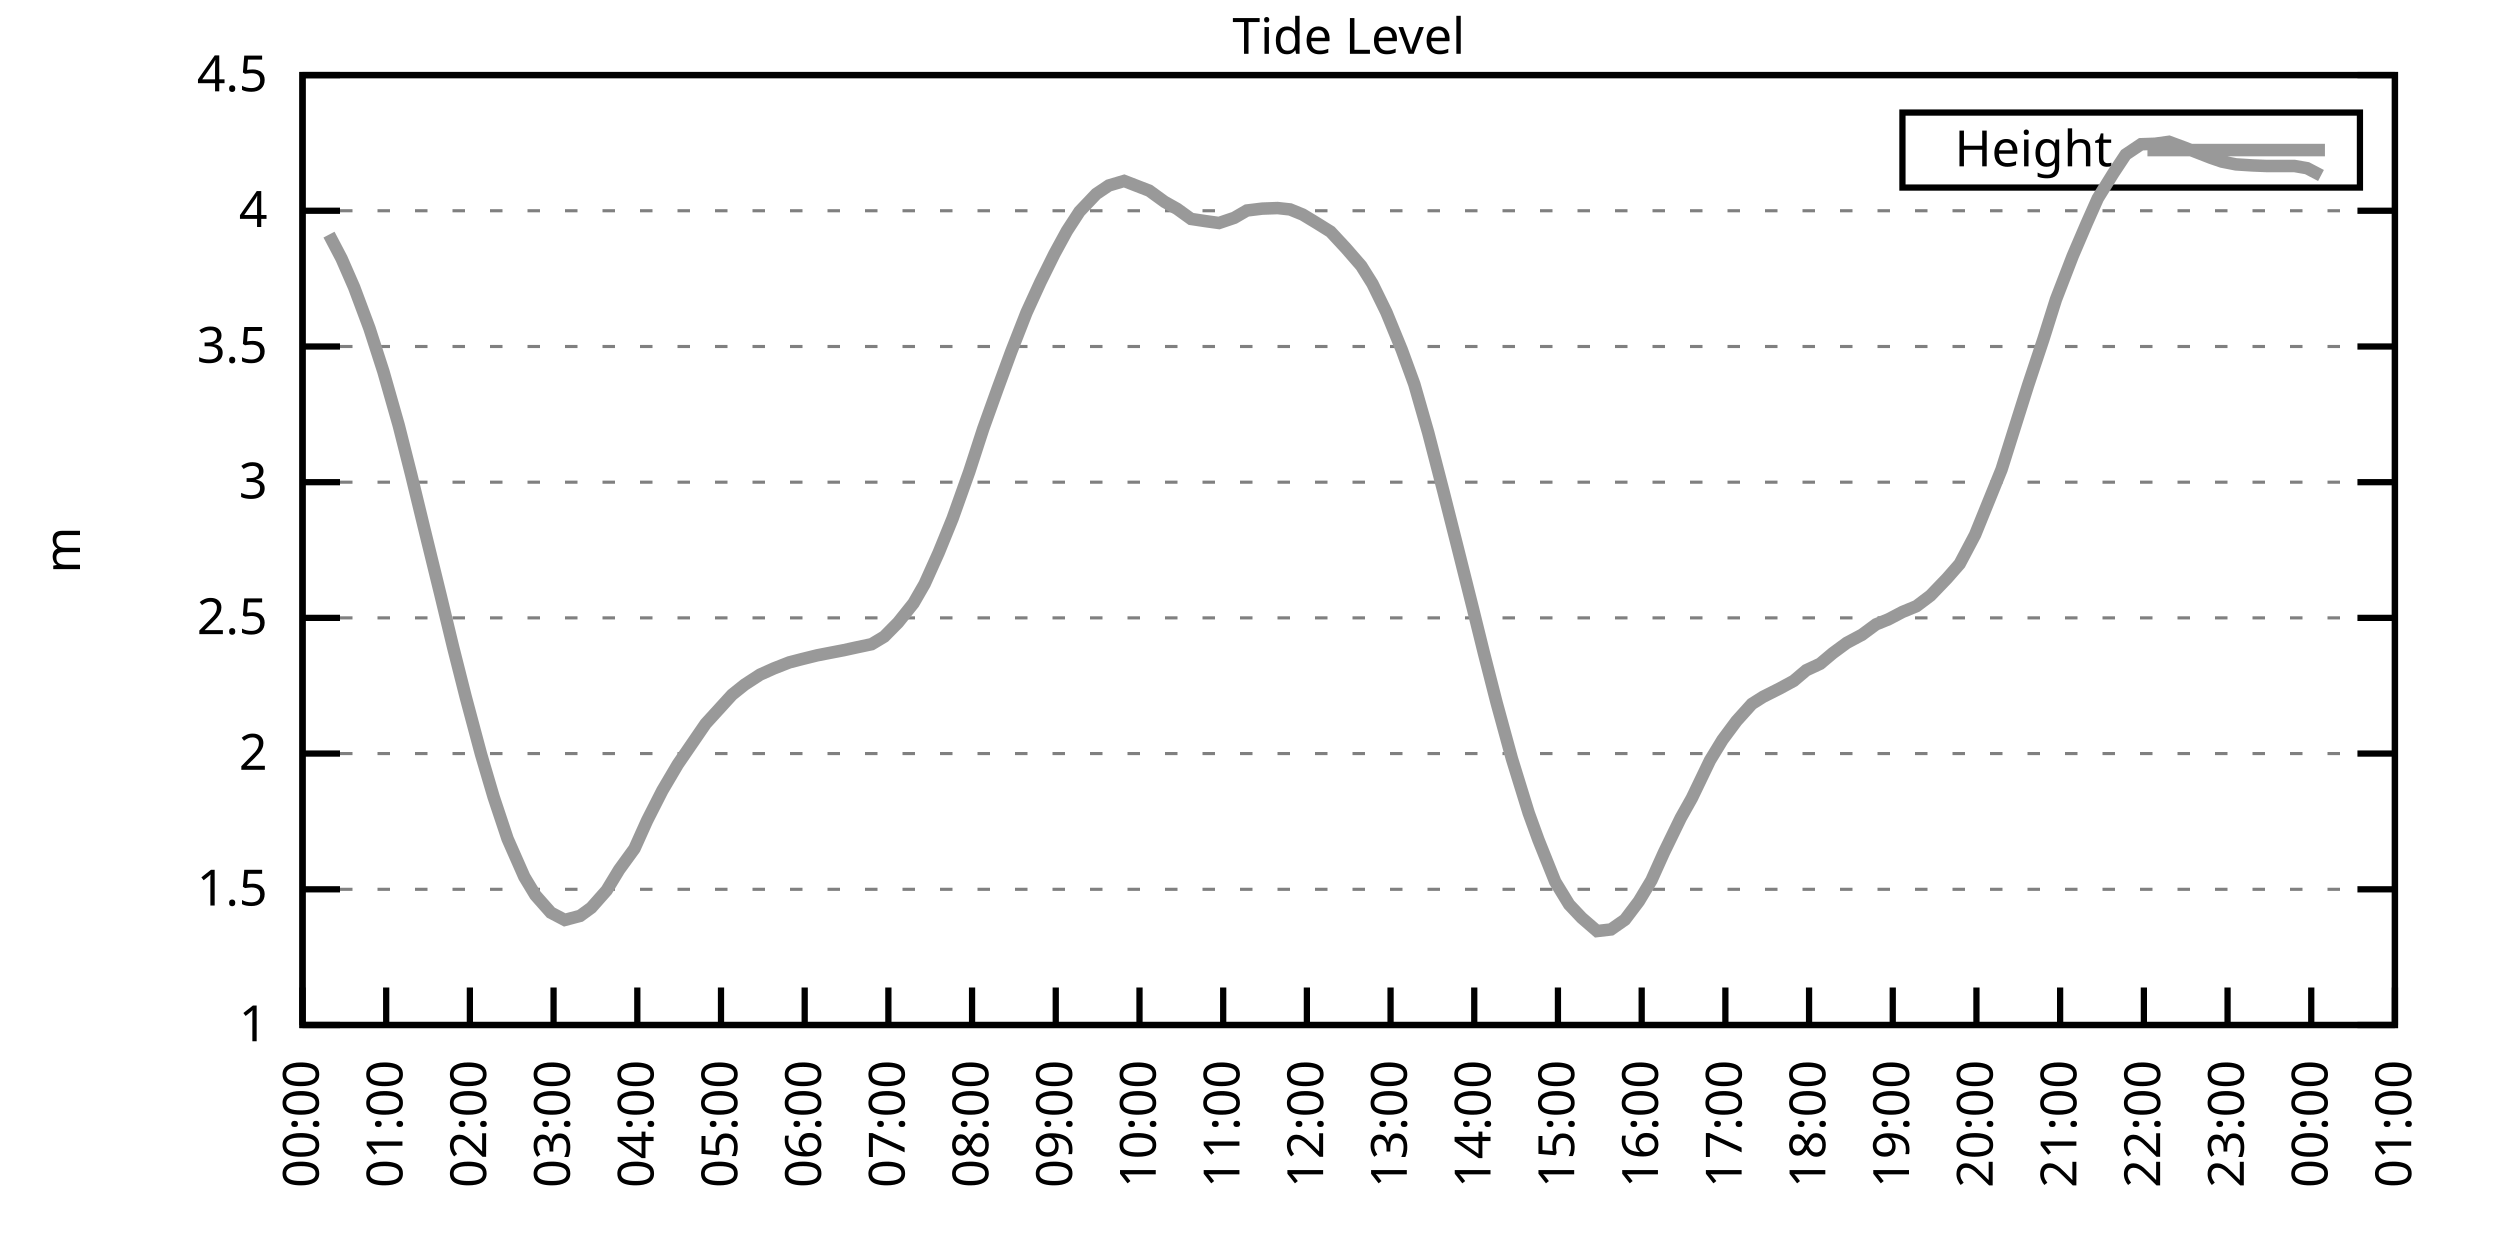
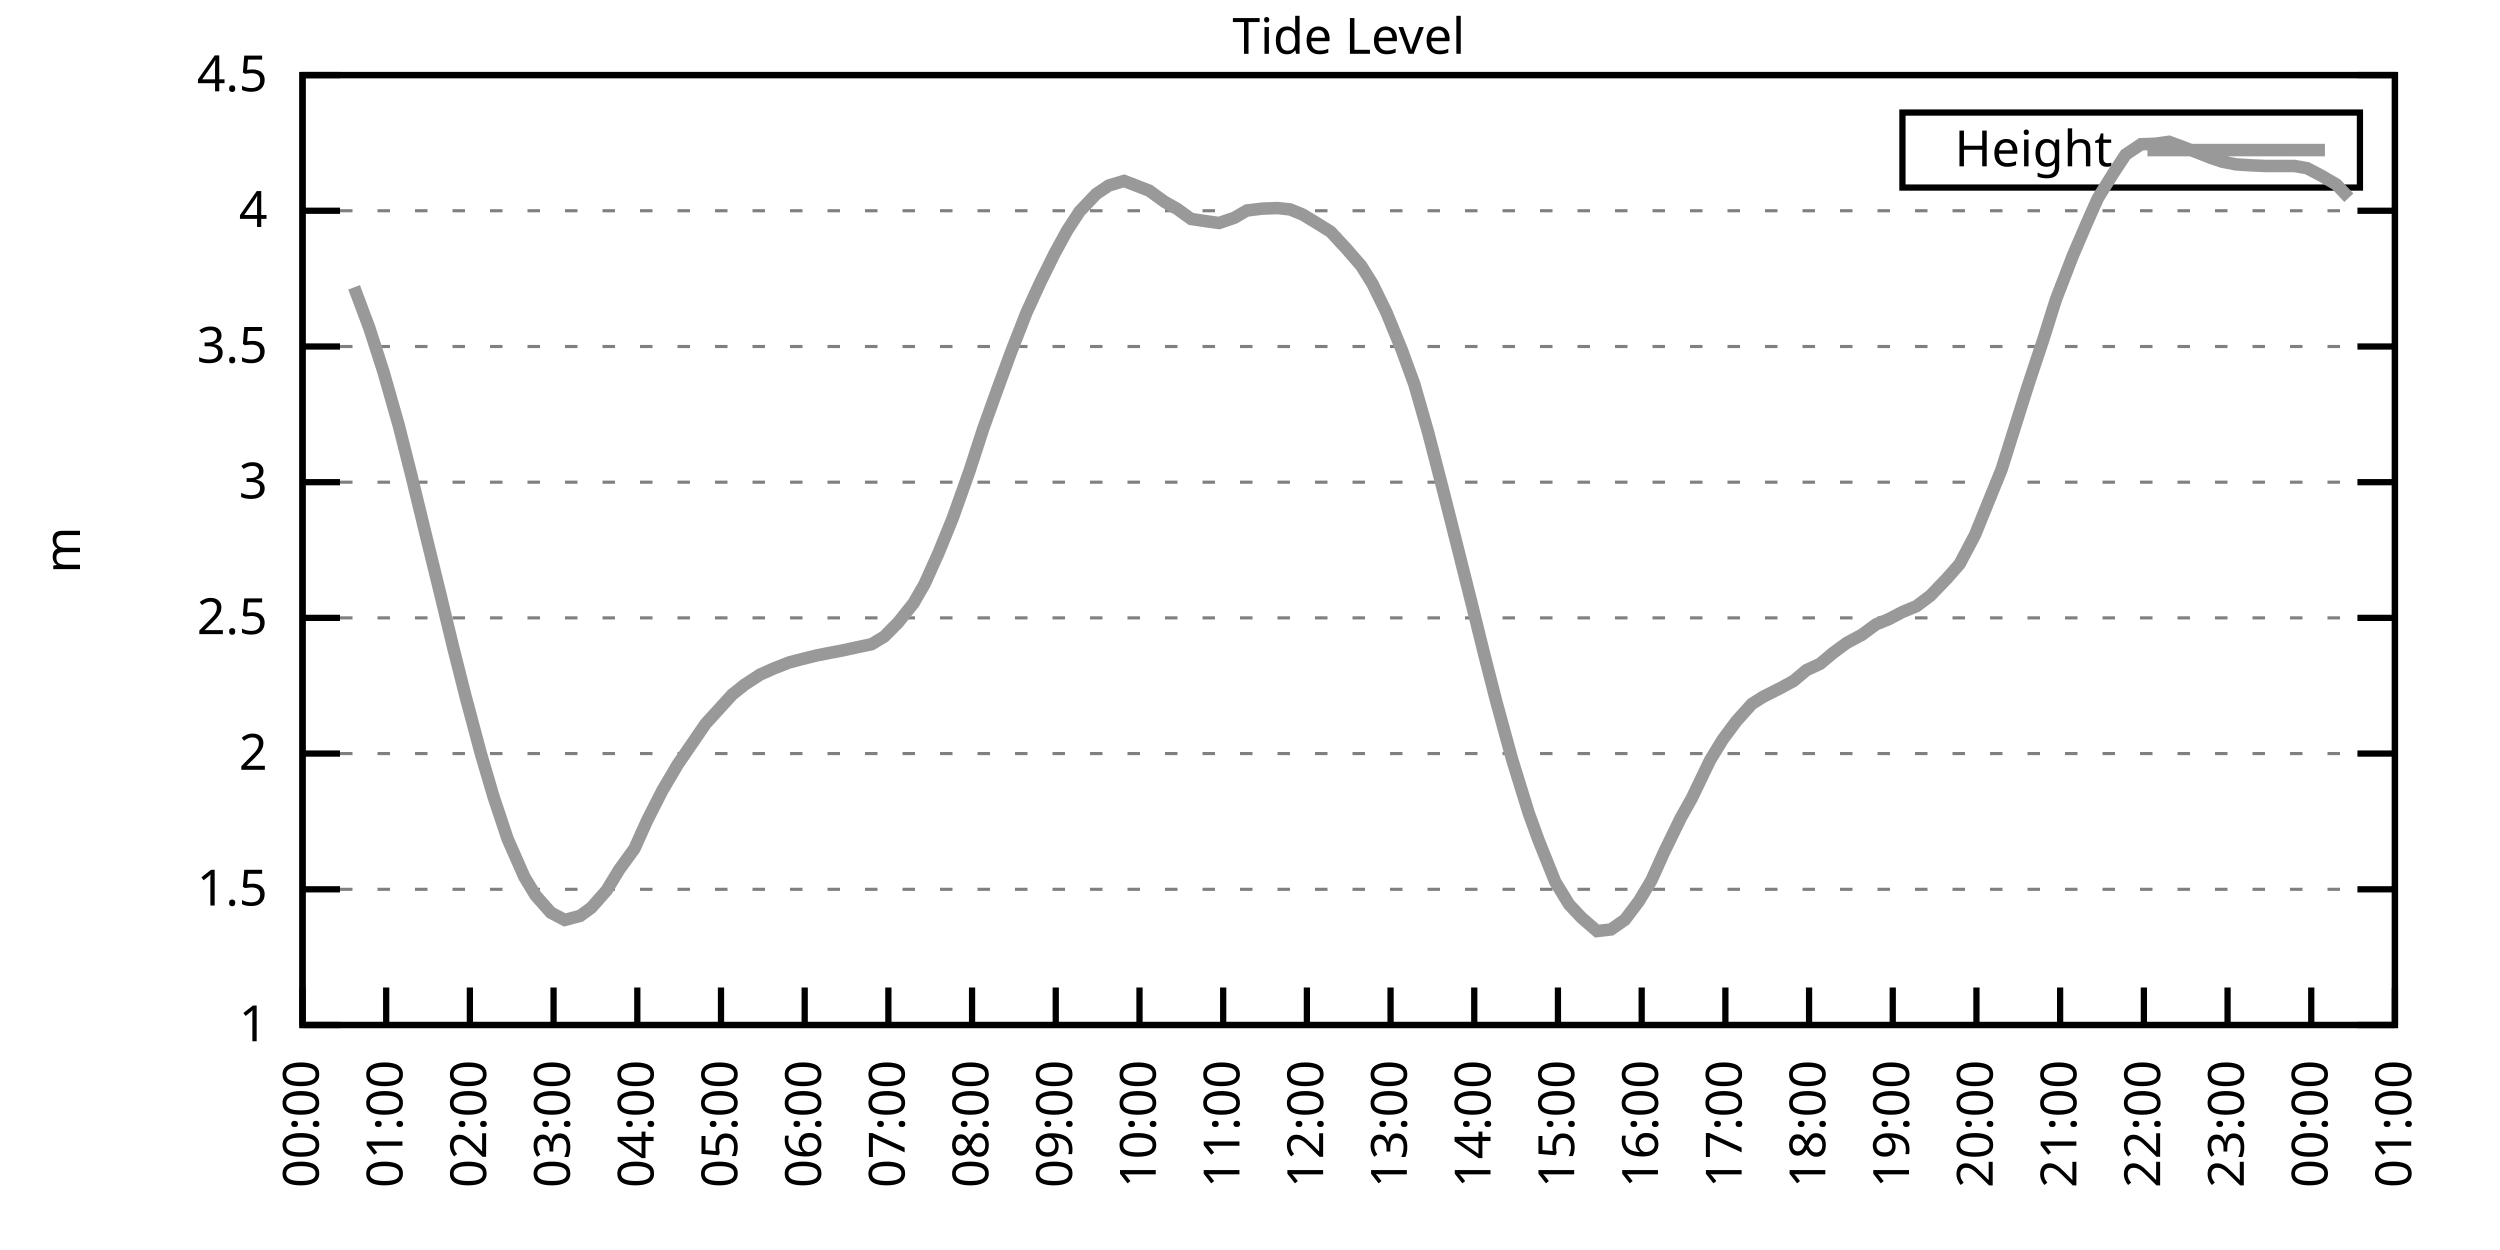
<svg xmlns="http://www.w3.org/2000/svg" xmlns:xlink="http://www.w3.org/1999/xlink" width="400" height="200" viewBox="0 0 400 200">
  <g id="gnuplot_canvas">
    <rect x="0" y="0" width="400" height="200" fill="none" />
    <defs>
      <circle id="gpDot" r="0.5" stroke-width="0.5" stroke="currentColor" />
      <path id="gpPt0" stroke-width="0.333" stroke="currentColor" d="M-1,0 h2 M0,-1 v2" />
      <path id="gpPt1" stroke-width="0.333" stroke="currentColor" d="M-1,-1 L1,1 M1,-1 L-1,1" />
      <path id="gpPt2" stroke-width="0.333" stroke="currentColor" d="M-1,0 L1,0 M0,-1 L0,1 M-1,-1 L1,1 M-1,1 L1,-1" />
      <rect id="gpPt3" stroke-width="0.333" stroke="currentColor" x="-1" y="-1" width="2" height="2" />
      <rect id="gpPt4" stroke-width="0.333" stroke="currentColor" fill="currentColor" x="-1" y="-1" width="2" height="2" />
      <circle id="gpPt5" stroke-width="0.333" stroke="currentColor" cx="0" cy="0" r="1" />
      <use xlink:href="#gpPt5" id="gpPt6" fill="currentColor" stroke="none" />
      <path id="gpPt7" stroke-width="0.333" stroke="currentColor" d="M0,-1.33 L-1.33,0.67 L1.33,0.67 z" />
      <use xlink:href="#gpPt7" id="gpPt8" fill="currentColor" stroke="none" />
      <use xlink:href="#gpPt7" id="gpPt9" stroke="currentColor" transform="rotate(180)" />
      <use xlink:href="#gpPt9" id="gpPt10" fill="currentColor" stroke="none" />
      <use xlink:href="#gpPt3" id="gpPt11" stroke="currentColor" transform="rotate(45)" />
      <use xlink:href="#gpPt11" id="gpPt12" fill="currentColor" stroke="none" />
      <path id="gpPt13" stroke-width="0.333" stroke="currentColor" d="M0,1.330 L1.265,0.411 L0.782,-1.067 L-0.782,-1.076 L-1.265,0.411 z" />
      <use xlink:href="#gpPt13" id="gpPt14" fill="currentColor" stroke="none" />
      <filter id="textbox" filterUnits="objectBoundingBox" x="0" y="0" height="1" width="1">
        <feFlood flood-color="white" flood-opacity="1" result="bgnd" />
        <feComposite in="SourceGraphic" in2="bgnd" operator="atop" />
      </filter>
      <filter id="greybox" filterUnits="objectBoundingBox" x="0" y="0" height="1" width="1">
        <feFlood flood-color="lightgrey" flood-opacity="1" result="grey" />
        <feComposite in="SourceGraphic" in2="grey" operator="atop" />
      </filter>
    </defs>
    <g fill="none" color="white" stroke="currentColor" stroke-width="1.00" stroke-linecap="butt" stroke-linejoin="miter">
</g>
    <g fill="none" color="black" stroke="currentColor" stroke-width="1.00" stroke-linecap="butt" stroke-linejoin="miter">
      <g stroke="none" shape-rendering="crispEdges">
        <polygon fill="rgb(255, 255, 255)" points="48.40,164.00 383.18,164.00 383.18,12.02 48.40,12.02 " />
      </g>
    </g>
    <g fill="none" color="black" stroke="currentColor" stroke-width="1.00" stroke-linecap="butt" stroke-linejoin="miter">
</g>
    <g fill="none" color="black" stroke="black" stroke-width="0.50" stroke-linecap="butt" stroke-linejoin="miter">
</g>
    <g fill="none" color="gray" stroke="currentColor" stroke-width="0.50" stroke-linecap="butt" stroke-linejoin="miter">
      <path stroke="gray" stroke-dasharray="2,4" class="gridline" d="M48.40,164.00 L383.19,164.00  " />
    </g>
    <g fill="none" color="gray" stroke="gray" stroke-width="1.00" stroke-linecap="butt" stroke-linejoin="miter">
</g>
    <g fill="none" color="black" stroke="currentColor" stroke-width="1.00" stroke-linecap="butt" stroke-linejoin="miter">
      <path stroke="black" d="M48.40,164.00 L54.40,164.00 M383.19,164.00 L377.19,164.00  " />
      <g transform="translate(42.80,166.60)" stroke="none" fill="black" font-family="Sans" font-size="8.00" text-anchor="end">
        <text>
          <tspan font-family="Sans"> 1</tspan>
        </text>
      </g>
    </g>
    <g fill="none" color="black" stroke="currentColor" stroke-width="1.00" stroke-linecap="butt" stroke-linejoin="miter">
</g>
    <g fill="none" color="black" stroke="black" stroke-width="0.50" stroke-linecap="butt" stroke-linejoin="miter">
</g>
    <g fill="none" color="gray" stroke="currentColor" stroke-width="0.50" stroke-linecap="butt" stroke-linejoin="miter">
      <path stroke="gray" stroke-dasharray="2,4" class="gridline" d="M48.40,142.29 L383.19,142.29  " />
    </g>
    <g fill="none" color="gray" stroke="gray" stroke-width="1.00" stroke-linecap="butt" stroke-linejoin="miter">
</g>
    <g fill="none" color="black" stroke="currentColor" stroke-width="1.00" stroke-linecap="butt" stroke-linejoin="miter">
      <path stroke="black" d="M48.40,142.29 L54.40,142.29 M383.19,142.29 L377.19,142.29  " />
      <g transform="translate(42.80,144.89)" stroke="none" fill="black" font-family="Sans" font-size="8.00" text-anchor="end">
        <text>
          <tspan font-family="Sans"> 1.5</tspan>
        </text>
      </g>
    </g>
    <g fill="none" color="black" stroke="currentColor" stroke-width="1.00" stroke-linecap="butt" stroke-linejoin="miter">
</g>
    <g fill="none" color="black" stroke="black" stroke-width="0.50" stroke-linecap="butt" stroke-linejoin="miter">
</g>
    <g fill="none" color="gray" stroke="currentColor" stroke-width="0.50" stroke-linecap="butt" stroke-linejoin="miter">
      <path stroke="gray" stroke-dasharray="2,4" class="gridline" d="M48.40,120.57 L383.19,120.57  " />
    </g>
    <g fill="none" color="gray" stroke="gray" stroke-width="1.00" stroke-linecap="butt" stroke-linejoin="miter">
</g>
    <g fill="none" color="black" stroke="currentColor" stroke-width="1.00" stroke-linecap="butt" stroke-linejoin="miter">
      <path stroke="black" d="M48.40,120.57 L54.40,120.57 M383.19,120.57 L377.19,120.57  " />
      <g transform="translate(42.80,123.17)" stroke="none" fill="black" font-family="Sans" font-size="8.00" text-anchor="end">
        <text>
          <tspan font-family="Sans"> 2</tspan>
        </text>
      </g>
    </g>
    <g fill="none" color="black" stroke="currentColor" stroke-width="1.00" stroke-linecap="butt" stroke-linejoin="miter">
</g>
    <g fill="none" color="black" stroke="black" stroke-width="0.50" stroke-linecap="butt" stroke-linejoin="miter">
</g>
    <g fill="none" color="gray" stroke="currentColor" stroke-width="0.50" stroke-linecap="butt" stroke-linejoin="miter">
      <path stroke="gray" stroke-dasharray="2,4" class="gridline" d="M48.40,98.86 L383.19,98.86  " />
    </g>
    <g fill="none" color="gray" stroke="gray" stroke-width="1.00" stroke-linecap="butt" stroke-linejoin="miter">
</g>
    <g fill="none" color="black" stroke="currentColor" stroke-width="1.00" stroke-linecap="butt" stroke-linejoin="miter">
      <path stroke="black" d="M48.40,98.86 L54.40,98.86 M383.19,98.86 L377.19,98.86  " />
      <g transform="translate(42.80,101.46)" stroke="none" fill="black" font-family="Sans" font-size="8.00" text-anchor="end">
        <text>
          <tspan font-family="Sans"> 2.5</tspan>
        </text>
      </g>
    </g>
    <g fill="none" color="black" stroke="currentColor" stroke-width="1.00" stroke-linecap="butt" stroke-linejoin="miter">
</g>
    <g fill="none" color="black" stroke="black" stroke-width="0.50" stroke-linecap="butt" stroke-linejoin="miter">
</g>
    <g fill="none" color="gray" stroke="currentColor" stroke-width="0.50" stroke-linecap="butt" stroke-linejoin="miter">
      <path stroke="gray" stroke-dasharray="2,4" class="gridline" d="M48.40,77.15 L383.19,77.15  " />
    </g>
    <g fill="none" color="gray" stroke="gray" stroke-width="1.00" stroke-linecap="butt" stroke-linejoin="miter">
</g>
    <g fill="none" color="black" stroke="currentColor" stroke-width="1.00" stroke-linecap="butt" stroke-linejoin="miter">
      <path stroke="black" d="M48.40,77.15 L54.40,77.15 M383.19,77.15 L377.19,77.15  " />
      <g transform="translate(42.80,79.75)" stroke="none" fill="black" font-family="Sans" font-size="8.00" text-anchor="end">
        <text>
          <tspan font-family="Sans"> 3</tspan>
        </text>
      </g>
    </g>
    <g fill="none" color="black" stroke="currentColor" stroke-width="1.00" stroke-linecap="butt" stroke-linejoin="miter">
</g>
    <g fill="none" color="black" stroke="black" stroke-width="0.50" stroke-linecap="butt" stroke-linejoin="miter">
</g>
    <g fill="none" color="gray" stroke="currentColor" stroke-width="0.50" stroke-linecap="butt" stroke-linejoin="miter">
      <path stroke="gray" stroke-dasharray="2,4" class="gridline" d="M48.40,55.44 L383.19,55.44  " />
    </g>
    <g fill="none" color="gray" stroke="gray" stroke-width="1.00" stroke-linecap="butt" stroke-linejoin="miter">
</g>
    <g fill="none" color="black" stroke="currentColor" stroke-width="1.00" stroke-linecap="butt" stroke-linejoin="miter">
      <path stroke="black" d="M48.40,55.44 L54.40,55.44 M383.19,55.44 L377.19,55.44  " />
      <g transform="translate(42.80,58.04)" stroke="none" fill="black" font-family="Sans" font-size="8.00" text-anchor="end">
        <text>
          <tspan font-family="Sans"> 3.5</tspan>
        </text>
      </g>
    </g>
    <g fill="none" color="black" stroke="currentColor" stroke-width="1.00" stroke-linecap="butt" stroke-linejoin="miter">
</g>
    <g fill="none" color="black" stroke="black" stroke-width="0.50" stroke-linecap="butt" stroke-linejoin="miter">
</g>
    <g fill="none" color="gray" stroke="currentColor" stroke-width="0.50" stroke-linecap="butt" stroke-linejoin="miter">
      <path stroke="gray" stroke-dasharray="2,4" class="gridline" d="M48.40,33.72 L383.19,33.72  " />
    </g>
    <g fill="none" color="gray" stroke="gray" stroke-width="1.00" stroke-linecap="butt" stroke-linejoin="miter">
</g>
    <g fill="none" color="black" stroke="currentColor" stroke-width="1.00" stroke-linecap="butt" stroke-linejoin="miter">
      <path stroke="black" d="M48.40,33.72 L54.40,33.72 M383.19,33.72 L377.19,33.72  " />
      <g transform="translate(42.80,36.32)" stroke="none" fill="black" font-family="Sans" font-size="8.00" text-anchor="end">
        <text>
          <tspan font-family="Sans"> 4</tspan>
        </text>
      </g>
    </g>
    <g fill="none" color="black" stroke="currentColor" stroke-width="1.00" stroke-linecap="butt" stroke-linejoin="miter">
</g>
    <g fill="none" color="black" stroke="black" stroke-width="0.50" stroke-linecap="butt" stroke-linejoin="miter">
</g>
    <g fill="none" color="gray" stroke="currentColor" stroke-width="0.50" stroke-linecap="butt" stroke-linejoin="miter">
      <path stroke="gray" stroke-dasharray="2,4" class="gridline" d="M48.40,12.01 L383.19,12.01  " />
    </g>
    <g fill="none" color="gray" stroke="gray" stroke-width="1.00" stroke-linecap="butt" stroke-linejoin="miter">
</g>
    <g fill="none" color="black" stroke="currentColor" stroke-width="1.00" stroke-linecap="butt" stroke-linejoin="miter">
      <path stroke="black" d="M48.40,12.01 L54.40,12.01 M383.19,12.01 L377.19,12.01  " />
      <g transform="translate(42.80,14.61)" stroke="none" fill="black" font-family="Sans" font-size="8.00" text-anchor="end">
        <text>
          <tspan font-family="Sans"> 4.5</tspan>
        </text>
      </g>
    </g>
    <g fill="none" color="black" stroke="currentColor" stroke-width="1.00" stroke-linecap="butt" stroke-linejoin="miter">
      <path stroke="black" d="M48.40,164.00 L48.40,158.00  " />
      <g transform="translate(51.00,169.60) rotate(270.00)" stroke="none" fill="black" font-family="Sans" font-size="8.00" text-anchor="end">
        <text>
          <tspan font-family="Sans">00:00</tspan>
        </text>
      </g>
    </g>
    <g fill="none" color="black" stroke="currentColor" stroke-width="1.00" stroke-linecap="butt" stroke-linejoin="miter">
      <path stroke="black" d="M61.79,164.00 L61.79,158.00  " />
      <g transform="translate(64.39,169.60) rotate(270.00)" stroke="none" fill="black" font-family="Sans" font-size="8.00" text-anchor="end">
        <text>
          <tspan font-family="Sans">01:00</tspan>
        </text>
      </g>
    </g>
    <g fill="none" color="black" stroke="currentColor" stroke-width="1.00" stroke-linecap="butt" stroke-linejoin="miter">
      <path stroke="black" d="M75.18,164.00 L75.18,158.00  " />
      <g transform="translate(77.78,169.60) rotate(270.00)" stroke="none" fill="black" font-family="Sans" font-size="8.00" text-anchor="end">
        <text>
          <tspan font-family="Sans">02:00</tspan>
        </text>
      </g>
    </g>
    <g fill="none" color="black" stroke="currentColor" stroke-width="1.00" stroke-linecap="butt" stroke-linejoin="miter">
      <path stroke="black" d="M88.57,164.00 L88.57,158.00  " />
      <g transform="translate(91.17,169.60) rotate(270.00)" stroke="none" fill="black" font-family="Sans" font-size="8.00" text-anchor="end">
        <text>
          <tspan font-family="Sans">03:00</tspan>
        </text>
      </g>
    </g>
    <g fill="none" color="black" stroke="currentColor" stroke-width="1.00" stroke-linecap="butt" stroke-linejoin="miter">
      <path stroke="black" d="M101.97,164.00 L101.97,158.00  " />
      <g transform="translate(104.57,169.60) rotate(270.00)" stroke="none" fill="black" font-family="Sans" font-size="8.00" text-anchor="end">
        <text>
          <tspan font-family="Sans">04:00</tspan>
        </text>
      </g>
    </g>
    <g fill="none" color="black" stroke="currentColor" stroke-width="1.00" stroke-linecap="butt" stroke-linejoin="miter">
      <path stroke="black" d="M115.36,164.00 L115.36,158.00  " />
      <g transform="translate(117.96,169.60) rotate(270.00)" stroke="none" fill="black" font-family="Sans" font-size="8.00" text-anchor="end">
        <text>
          <tspan font-family="Sans">05:00</tspan>
        </text>
      </g>
    </g>
    <g fill="none" color="black" stroke="currentColor" stroke-width="1.00" stroke-linecap="butt" stroke-linejoin="miter">
      <path stroke="black" d="M128.75,164.00 L128.75,158.00  " />
      <g transform="translate(131.35,169.60) rotate(270.00)" stroke="none" fill="black" font-family="Sans" font-size="8.00" text-anchor="end">
        <text>
          <tspan font-family="Sans">06:00</tspan>
        </text>
      </g>
    </g>
    <g fill="none" color="black" stroke="currentColor" stroke-width="1.00" stroke-linecap="butt" stroke-linejoin="miter">
      <path stroke="black" d="M142.14,164.00 L142.14,158.00  " />
      <g transform="translate(144.74,169.60) rotate(270.00)" stroke="none" fill="black" font-family="Sans" font-size="8.00" text-anchor="end">
        <text>
          <tspan font-family="Sans">07:00</tspan>
        </text>
      </g>
    </g>
    <g fill="none" color="black" stroke="currentColor" stroke-width="1.00" stroke-linecap="butt" stroke-linejoin="miter">
      <path stroke="black" d="M155.53,164.00 L155.53,158.00  " />
      <g transform="translate(158.13,169.60) rotate(270.00)" stroke="none" fill="black" font-family="Sans" font-size="8.00" text-anchor="end">
        <text>
          <tspan font-family="Sans">08:00</tspan>
        </text>
      </g>
    </g>
    <g fill="none" color="black" stroke="currentColor" stroke-width="1.00" stroke-linecap="butt" stroke-linejoin="miter">
      <path stroke="black" d="M168.92,164.00 L168.92,158.00  " />
      <g transform="translate(171.52,169.60) rotate(270.00)" stroke="none" fill="black" font-family="Sans" font-size="8.00" text-anchor="end">
        <text>
          <tspan font-family="Sans">09:00</tspan>
        </text>
      </g>
    </g>
    <g fill="none" color="black" stroke="currentColor" stroke-width="1.00" stroke-linecap="butt" stroke-linejoin="miter">
      <path stroke="black" d="M182.32,164.00 L182.32,158.00  " />
      <g transform="translate(184.92,169.60) rotate(270.00)" stroke="none" fill="black" font-family="Sans" font-size="8.00" text-anchor="end">
        <text>
          <tspan font-family="Sans">10:00</tspan>
        </text>
      </g>
    </g>
    <g fill="none" color="black" stroke="currentColor" stroke-width="1.00" stroke-linecap="butt" stroke-linejoin="miter">
      <path stroke="black" d="M195.71,164.00 L195.71,158.00  " />
      <g transform="translate(198.31,169.60) rotate(270.00)" stroke="none" fill="black" font-family="Sans" font-size="8.00" text-anchor="end">
        <text>
          <tspan font-family="Sans">11:00</tspan>
        </text>
      </g>
    </g>
    <g fill="none" color="black" stroke="currentColor" stroke-width="1.00" stroke-linecap="butt" stroke-linejoin="miter">
      <path stroke="black" d="M209.10,164.00 L209.10,158.00  " />
      <g transform="translate(211.70,169.60) rotate(270.00)" stroke="none" fill="black" font-family="Sans" font-size="8.00" text-anchor="end">
        <text>
          <tspan font-family="Sans">12:00</tspan>
        </text>
      </g>
    </g>
    <g fill="none" color="black" stroke="currentColor" stroke-width="1.00" stroke-linecap="butt" stroke-linejoin="miter">
      <path stroke="black" d="M222.49,164.00 L222.49,158.00  " />
      <g transform="translate(225.09,169.60) rotate(270.00)" stroke="none" fill="black" font-family="Sans" font-size="8.00" text-anchor="end">
        <text>
          <tspan font-family="Sans">13:00</tspan>
        </text>
      </g>
    </g>
    <g fill="none" color="black" stroke="currentColor" stroke-width="1.00" stroke-linecap="butt" stroke-linejoin="miter">
      <path stroke="black" d="M235.88,164.00 L235.88,158.00  " />
      <g transform="translate(238.48,169.60) rotate(270.00)" stroke="none" fill="black" font-family="Sans" font-size="8.00" text-anchor="end">
        <text>
          <tspan font-family="Sans">14:00</tspan>
        </text>
      </g>
    </g>
    <g fill="none" color="black" stroke="currentColor" stroke-width="1.00" stroke-linecap="butt" stroke-linejoin="miter">
      <path stroke="black" d="M249.27,164.00 L249.27,158.00  " />
      <g transform="translate(251.87,169.60) rotate(270.00)" stroke="none" fill="black" font-family="Sans" font-size="8.00" text-anchor="end">
        <text>
          <tspan font-family="Sans">15:00</tspan>
        </text>
      </g>
    </g>
    <g fill="none" color="black" stroke="currentColor" stroke-width="1.00" stroke-linecap="butt" stroke-linejoin="miter">
      <path stroke="black" d="M262.67,164.00 L262.67,158.00  " />
      <g transform="translate(265.27,169.60) rotate(270.00)" stroke="none" fill="black" font-family="Sans" font-size="8.00" text-anchor="end">
        <text>
          <tspan font-family="Sans">16:00</tspan>
        </text>
      </g>
    </g>
    <g fill="none" color="black" stroke="currentColor" stroke-width="1.00" stroke-linecap="butt" stroke-linejoin="miter">
      <path stroke="black" d="M276.06,164.00 L276.06,158.00  " />
      <g transform="translate(278.66,169.60) rotate(270.00)" stroke="none" fill="black" font-family="Sans" font-size="8.00" text-anchor="end">
        <text>
          <tspan font-family="Sans">17:00</tspan>
        </text>
      </g>
    </g>
    <g fill="none" color="black" stroke="currentColor" stroke-width="1.00" stroke-linecap="butt" stroke-linejoin="miter">
      <path stroke="black" d="M289.45,164.00 L289.45,158.00  " />
      <g transform="translate(292.05,169.60) rotate(270.00)" stroke="none" fill="black" font-family="Sans" font-size="8.00" text-anchor="end">
        <text>
          <tspan font-family="Sans">18:00</tspan>
        </text>
      </g>
    </g>
    <g fill="none" color="black" stroke="currentColor" stroke-width="1.00" stroke-linecap="butt" stroke-linejoin="miter">
      <path stroke="black" d="M302.84,164.00 L302.84,158.00  " />
      <g transform="translate(305.44,169.60) rotate(270.00)" stroke="none" fill="black" font-family="Sans" font-size="8.00" text-anchor="end">
        <text>
          <tspan font-family="Sans">19:00</tspan>
        </text>
      </g>
    </g>
    <g fill="none" color="black" stroke="currentColor" stroke-width="1.00" stroke-linecap="butt" stroke-linejoin="miter">
      <path stroke="black" d="M316.23,164.00 L316.23,158.00  " />
      <g transform="translate(318.83,169.60) rotate(270.00)" stroke="none" fill="black" font-family="Sans" font-size="8.00" text-anchor="end">
        <text>
          <tspan font-family="Sans">20:00</tspan>
        </text>
      </g>
    </g>
    <g fill="none" color="black" stroke="currentColor" stroke-width="1.00" stroke-linecap="butt" stroke-linejoin="miter">
      <path stroke="black" d="M329.62,164.00 L329.62,158.00  " />
      <g transform="translate(332.22,169.60) rotate(270.00)" stroke="none" fill="black" font-family="Sans" font-size="8.00" text-anchor="end">
        <text>
          <tspan font-family="Sans">21:00</tspan>
        </text>
      </g>
    </g>
    <g fill="none" color="black" stroke="currentColor" stroke-width="1.00" stroke-linecap="butt" stroke-linejoin="miter">
      <path stroke="black" d="M343.02,164.00 L343.02,158.00  " />
      <g transform="translate(345.62,169.60) rotate(270.00)" stroke="none" fill="black" font-family="Sans" font-size="8.00" text-anchor="end">
        <text>
          <tspan font-family="Sans">22:00</tspan>
        </text>
      </g>
    </g>
    <g fill="none" color="black" stroke="currentColor" stroke-width="1.00" stroke-linecap="butt" stroke-linejoin="miter">
      <path stroke="black" d="M356.41,164.00 L356.41,158.00  " />
      <g transform="translate(359.01,169.60) rotate(270.00)" stroke="none" fill="black" font-family="Sans" font-size="8.00" text-anchor="end">
        <text>
          <tspan font-family="Sans">23:00</tspan>
        </text>
      </g>
    </g>
    <g fill="none" color="black" stroke="currentColor" stroke-width="1.00" stroke-linecap="butt" stroke-linejoin="miter">
      <path stroke="black" d="M369.80,164.00 L369.80,158.00  " />
      <g transform="translate(372.40,169.60) rotate(270.00)" stroke="none" fill="black" font-family="Sans" font-size="8.00" text-anchor="end">
        <text>
          <tspan font-family="Sans">00:00</tspan>
        </text>
      </g>
    </g>
    <g fill="none" color="black" stroke="currentColor" stroke-width="1.00" stroke-linecap="butt" stroke-linejoin="miter">
      <path stroke="black" d="M383.19,164.00 L383.19,158.00  " />
      <g transform="translate(385.79,169.60) rotate(270.00)" stroke="none" fill="black" font-family="Sans" font-size="8.00" text-anchor="end">
        <text>
          <tspan font-family="Sans">01:00</tspan>
        </text>
      </g>
    </g>
    <g fill="none" color="black" stroke="currentColor" stroke-width="1.00" stroke-linecap="butt" stroke-linejoin="miter">
</g>
    <g fill="none" color="black" stroke="currentColor" stroke-width="1.00" stroke-linecap="butt" stroke-linejoin="miter">
      <path stroke="black" d="M48.40,12.01 L48.40,164.00 L383.19,164.00 L383.19,12.01 L48.40,12.01 Z  " />
    </g>
    <g fill="none" color="black" stroke="currentColor" stroke-width="1.00" stroke-linecap="butt" stroke-linejoin="miter">
</g>
    <g fill="none" color="black" stroke="currentColor" stroke-width="1.00" stroke-linecap="butt" stroke-linejoin="miter">
      <path stroke="black" d="M304.39,30.01 L304.39,18.01 L377.59,18.01 L377.59,30.01 L304.39,30.01 Z  " />
    </g>
    <g id="Tide_level_plot_1">
      <g fill="none" color="white" stroke="black" stroke-width="2.00" stroke-linecap="butt" stroke-linejoin="miter">
</g>
      <g fill="none" color="black" stroke="currentColor" stroke-width="2.00" stroke-linecap="butt" stroke-linejoin="miter">
        <g transform="translate(337.99,26.61)" stroke="none" fill="black" font-family="Sans" font-size="8.00" text-anchor="end">
          <text>
            <tspan font-family="Sans">Height</tspan>
          </text>
        </g>
      </g>
      <g fill="none" color="black" stroke="currentColor" stroke-width="2.00" stroke-linecap="butt" stroke-linejoin="miter">
-         <path stroke="rgb(153, 153, 153)" d="M343.59,24.01 L371.99,24.01 M52.64,37.54 L54.65,41.37 L56.66,45.97 L59.11,52.53 L61.35,59.47 L63.80,68.07   L65.81,76.02 L67.82,84.31 L70.50,95.26 L72.50,103.55 L74.51,111.50 L76.97,120.70 L78.98,127.52 L81.21,134.21   L83.89,140.29 L85.67,143.24 L88.13,146.02 L90.36,147.19 L92.82,146.54 L94.60,145.24 L97.06,142.46 L99.06,139.16   L101.52,135.77 L103.53,131.30 L105.98,126.48 L108.44,122.31 L112.90,115.80 L117.14,111.15 L119.15,109.54 L121.61,107.94   L123.84,106.94 L126.29,105.98 L128.30,105.46 L130.76,104.85 L132.77,104.46 L135.00,104.03 L137.01,103.59 L139.46,103.07   L141.47,101.86 L143.70,99.60 L146.16,96.52 L147.94,93.43 L150.18,88.44 L152.41,82.97 L155.09,75.45 L157.32,68.59   L159.55,62.38 L161.78,56.30 L164.24,50.01 L166.47,45.14 L168.70,40.63 L170.71,36.94 L172.72,33.85 L175.40,31.03   L177.41,29.68 L179.86,28.95 L183.88,30.51 L186.33,32.29 L188.34,33.42 L190.57,35.03 L192.81,35.37 L195.04,35.68   L197.49,34.85 L199.50,33.68 L201.96,33.38 L204.41,33.29 L206.42,33.51 L208.43,34.33 L210.66,35.68 L212.89,37.07   L215.35,39.72 L217.80,42.54 L219.59,45.40 L221.82,49.96 L224.28,55.96 L226.29,61.47 L228.52,69.25 L230.97,78.71   L233.20,87.53 L235.66,97.34 L237.44,104.55 L239.45,112.41 L241.91,121.40 L244.59,130.08 L246.15,134.38 L248.83,141.07   L251.06,144.72 L253.07,146.85 L255.52,148.97 L257.76,148.71 L259.99,147.15 L262.22,144.20 L264.23,140.85 L266.24,136.38   L268.92,130.87 L270.70,127.70 L273.60,121.66 L275.61,118.36 L277.84,115.36 L280.30,112.63 L282.08,111.50 L284.76,110.15   L286.99,108.94 L289.00,107.24 L291.23,106.20 L293.24,104.51 L295.48,102.86 L297.93,101.55 L300.16,99.90 L302.17,99.08   L304.40,97.91 L306.63,96.99 L308.87,95.30 L311.54,92.52 L313.55,90.22 L316.01,85.57 L320.25,75.11 L322.26,68.72   L324.49,61.65 L326.95,54.26 L328.95,47.92 L331.63,40.97 L333.86,35.76 L335.65,31.73 L338.10,27.77 L340.11,24.73   L342.57,23.08 L344.80,23.00 L347.03,22.69 L349.49,23.60 L353.73,25.25 L355.51,25.86 L357.75,26.30 L360.42,26.47   L362.66,26.56 L365.11,26.56 L367.12,26.56 L369.13,26.91 L371.36,28.08  " />
+         <path stroke="rgb(153, 153, 153)" d="M343.59,24.01 L371.99,24.01 M56.66,45.97 L59.11,52.53 L61.35,59.47 L63.80,68.07 L65.81,76.02 L67.82,84.31   L70.50,95.26 L72.50,103.55 L74.51,111.50 L76.97,120.70 L78.98,127.52 L81.21,134.21 L83.89,140.29 L85.67,143.24   L88.13,146.02 L90.36,147.19 L92.82,146.54 L94.60,145.24 L97.06,142.46 L99.06,139.16 L101.52,135.77 L103.53,131.30   L105.98,126.48 L108.44,122.31 L112.90,115.80 L117.14,111.15 L119.15,109.54 L121.61,107.94 L123.84,106.94 L126.29,105.98   L128.30,105.46 L130.76,104.85 L132.77,104.46 L135.00,104.03 L137.01,103.59 L139.46,103.07 L141.47,101.86 L143.70,99.60   L146.16,96.52 L147.94,93.43 L150.18,88.44 L152.41,82.97 L155.09,75.45 L157.32,68.59 L159.55,62.38 L161.78,56.30   L164.24,50.01 L166.47,45.14 L168.70,40.63 L170.71,36.94 L172.72,33.85 L175.40,31.03 L177.41,29.68 L179.86,28.95   L183.88,30.51 L186.33,32.29 L188.34,33.42 L190.57,35.03 L192.81,35.37 L195.04,35.68 L197.49,34.85 L199.50,33.68   L201.96,33.38 L204.41,33.29 L206.42,33.51 L208.43,34.33 L210.66,35.68 L212.89,37.07 L215.35,39.72 L217.80,42.54   L219.59,45.40 L221.82,49.96 L224.28,55.96 L226.29,61.47 L228.52,69.25 L230.97,78.71 L233.20,87.53 L235.66,97.34   L237.44,104.55 L239.45,112.41 L241.91,121.40 L244.59,130.08 L246.15,134.38 L248.83,141.07 L251.06,144.72 L253.07,146.85   L255.52,148.97 L257.76,148.71 L259.99,147.15 L262.22,144.20 L264.23,140.85 L266.24,136.38 L268.92,130.87 L270.70,127.70   L273.60,121.66 L275.61,118.36 L277.84,115.36 L280.30,112.63 L282.08,111.50 L284.76,110.15 L286.99,108.94 L289.00,107.24   L291.23,106.20 L293.24,104.51 L295.48,102.86 L297.93,101.55 L300.16,99.90 L302.17,99.08 L304.40,97.91 L306.63,96.99   L308.87,95.30 L311.54,92.52 L313.55,90.22 L316.01,85.57 L320.25,75.11 L322.26,68.72 L324.49,61.65 L326.95,54.26   L328.95,47.92 L331.63,40.97 L333.86,35.76 L335.65,31.73 L338.10,27.77 L340.11,24.73 L342.57,23.08 L344.80,23.00   L347.03,22.69 L349.49,23.60 L353.73,25.25 L355.51,25.86 L357.75,26.30 L360.42,26.47 L362.66,26.56 L365.11,26.56   L367.12,26.56 L369.13,26.91 L371.36,28.08 L373.82,29.51 L375.82,31.64  " />
      </g>
    </g>
    <g fill="none" color="black" stroke="currentColor" stroke-width="2.00" stroke-linecap="butt" stroke-linejoin="miter">
</g>
    <g fill="none" color="black" stroke="black" stroke-width="1.00" stroke-linecap="butt" stroke-linejoin="miter">
</g>
    <g fill="none" color="black" stroke="currentColor" stroke-width="1.00" stroke-linecap="butt" stroke-linejoin="miter">
      <path stroke="black" d="M48.40,12.01 L48.40,164.00 L383.19,164.00 L383.19,12.01 L48.40,12.01 Z  " />
      <g transform="translate(12.80,88.01) rotate(270.00)" stroke="none" fill="black" font-family="Sans" font-size="8.00" text-anchor="middle">
        <text>
          <tspan font-family="Sans">m</tspan>
        </text>
      </g>
    </g>
    <g fill="none" color="black" stroke="currentColor" stroke-width="1.00" stroke-linecap="butt" stroke-linejoin="miter">
</g>
    <g fill="none" color="black" stroke="currentColor" stroke-width="1.00" stroke-linecap="butt" stroke-linejoin="miter">
      <g transform="translate(215.79,8.61)" stroke="none" fill="black" font-family="Sans" font-size="8.00" text-anchor="middle">
        <text>
          <tspan font-family="Sans">Tide Level</tspan>
        </text>
      </g>
    </g>
    <g fill="none" color="black" stroke="currentColor" stroke-width="1.00" stroke-linecap="butt" stroke-linejoin="miter">
</g>
  </g>
</svg>
